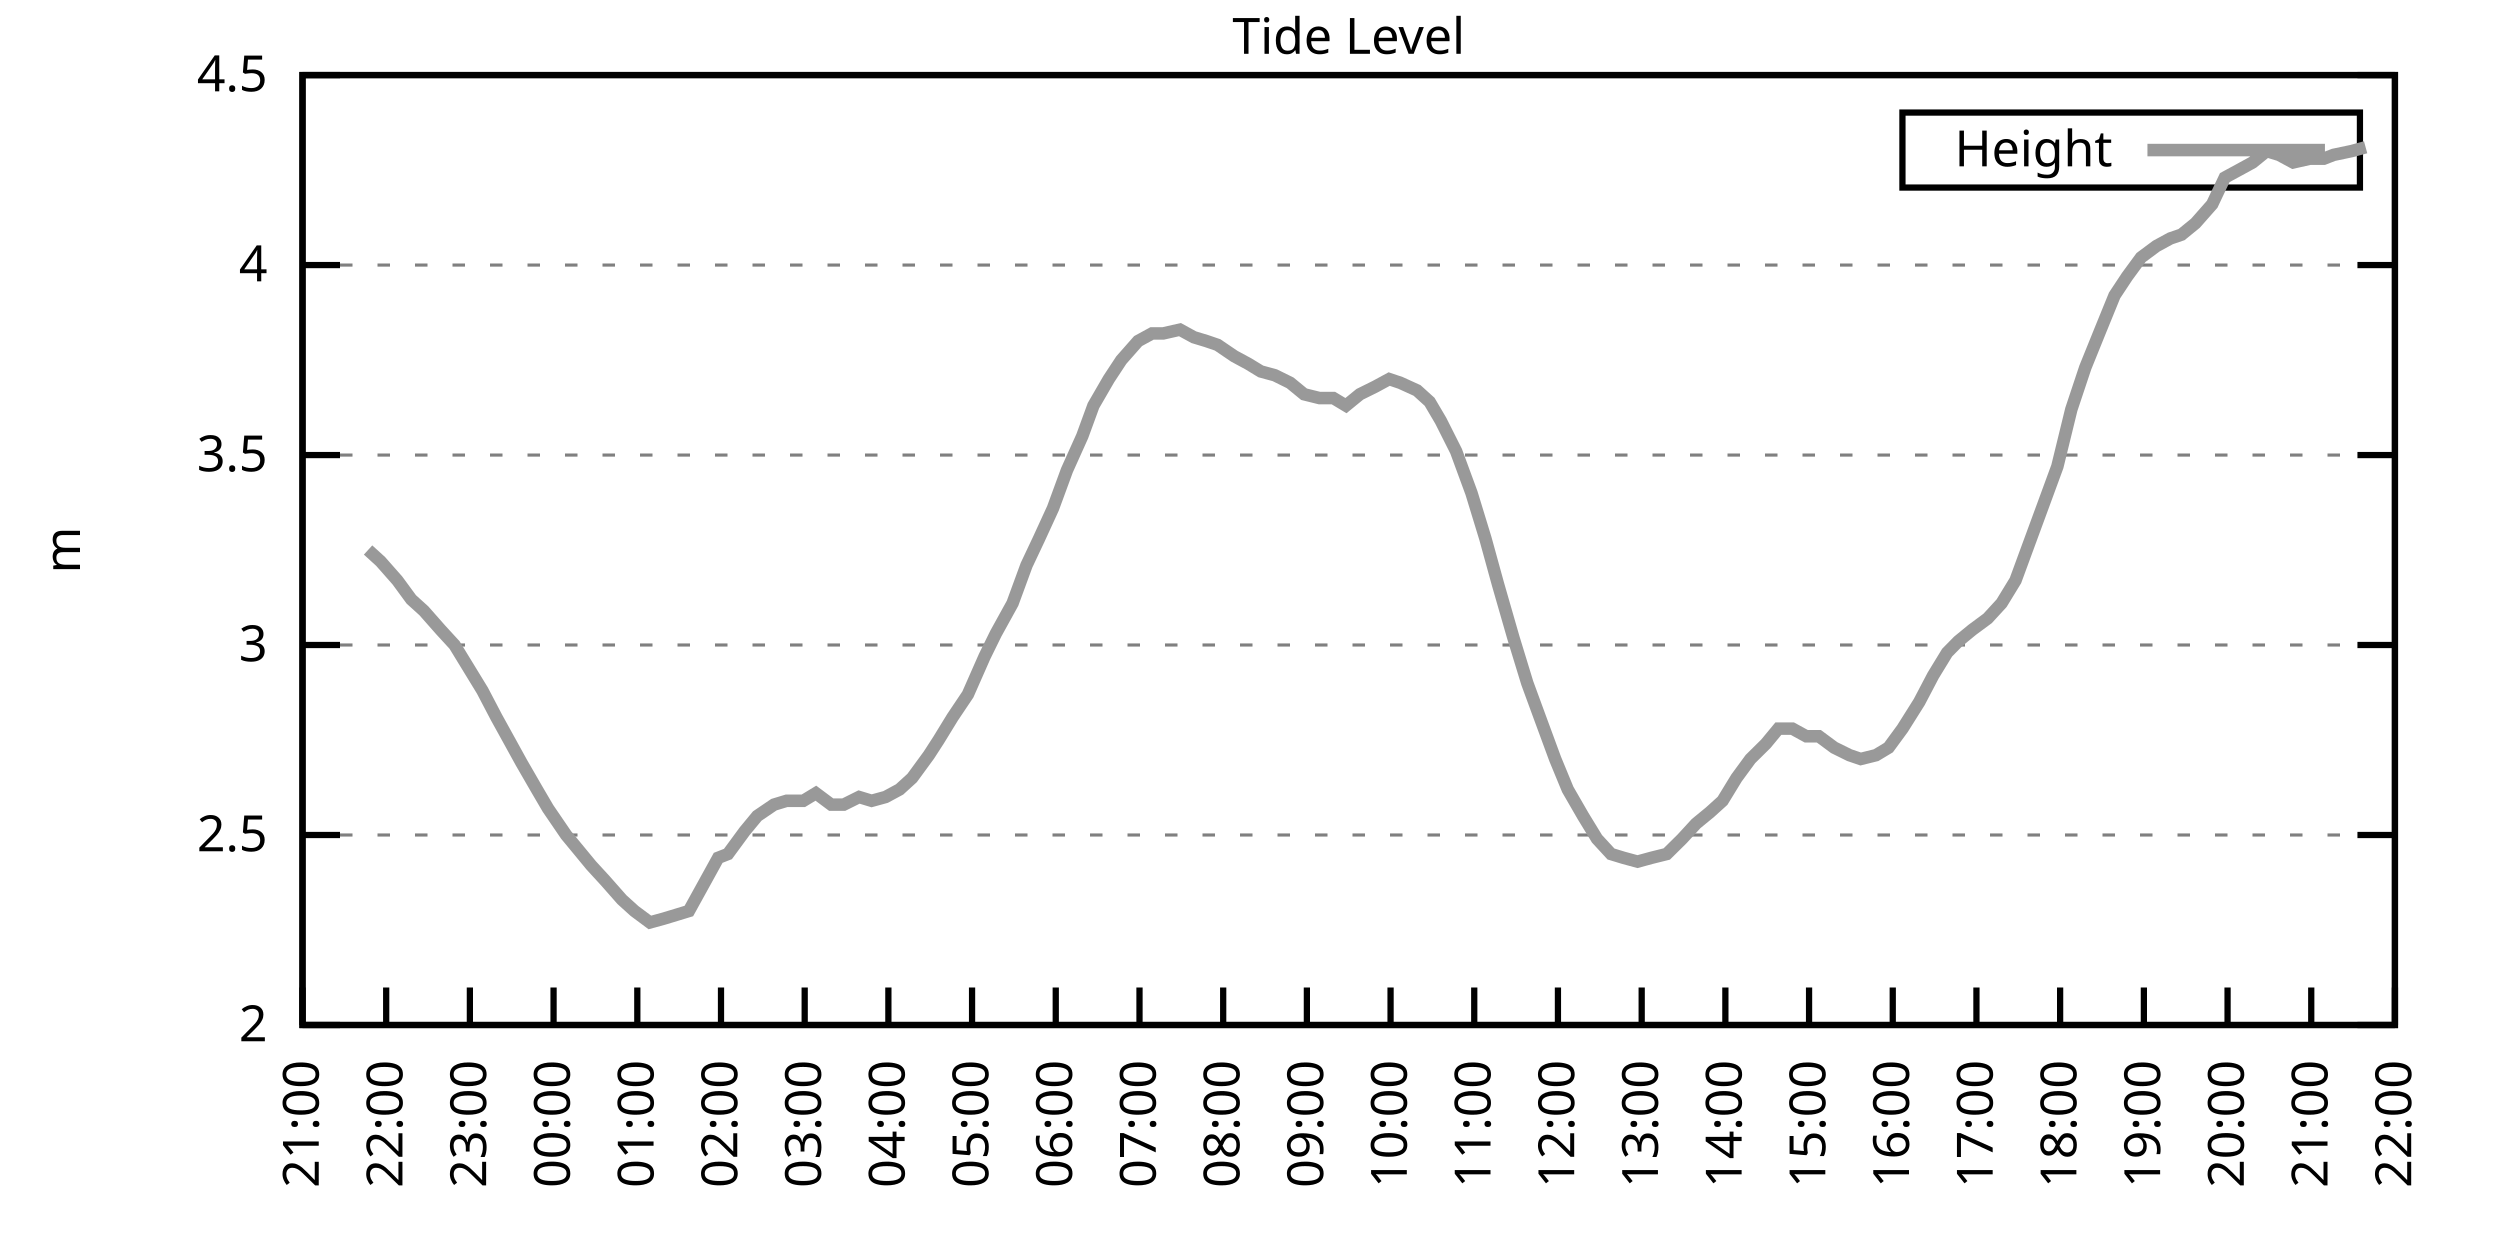
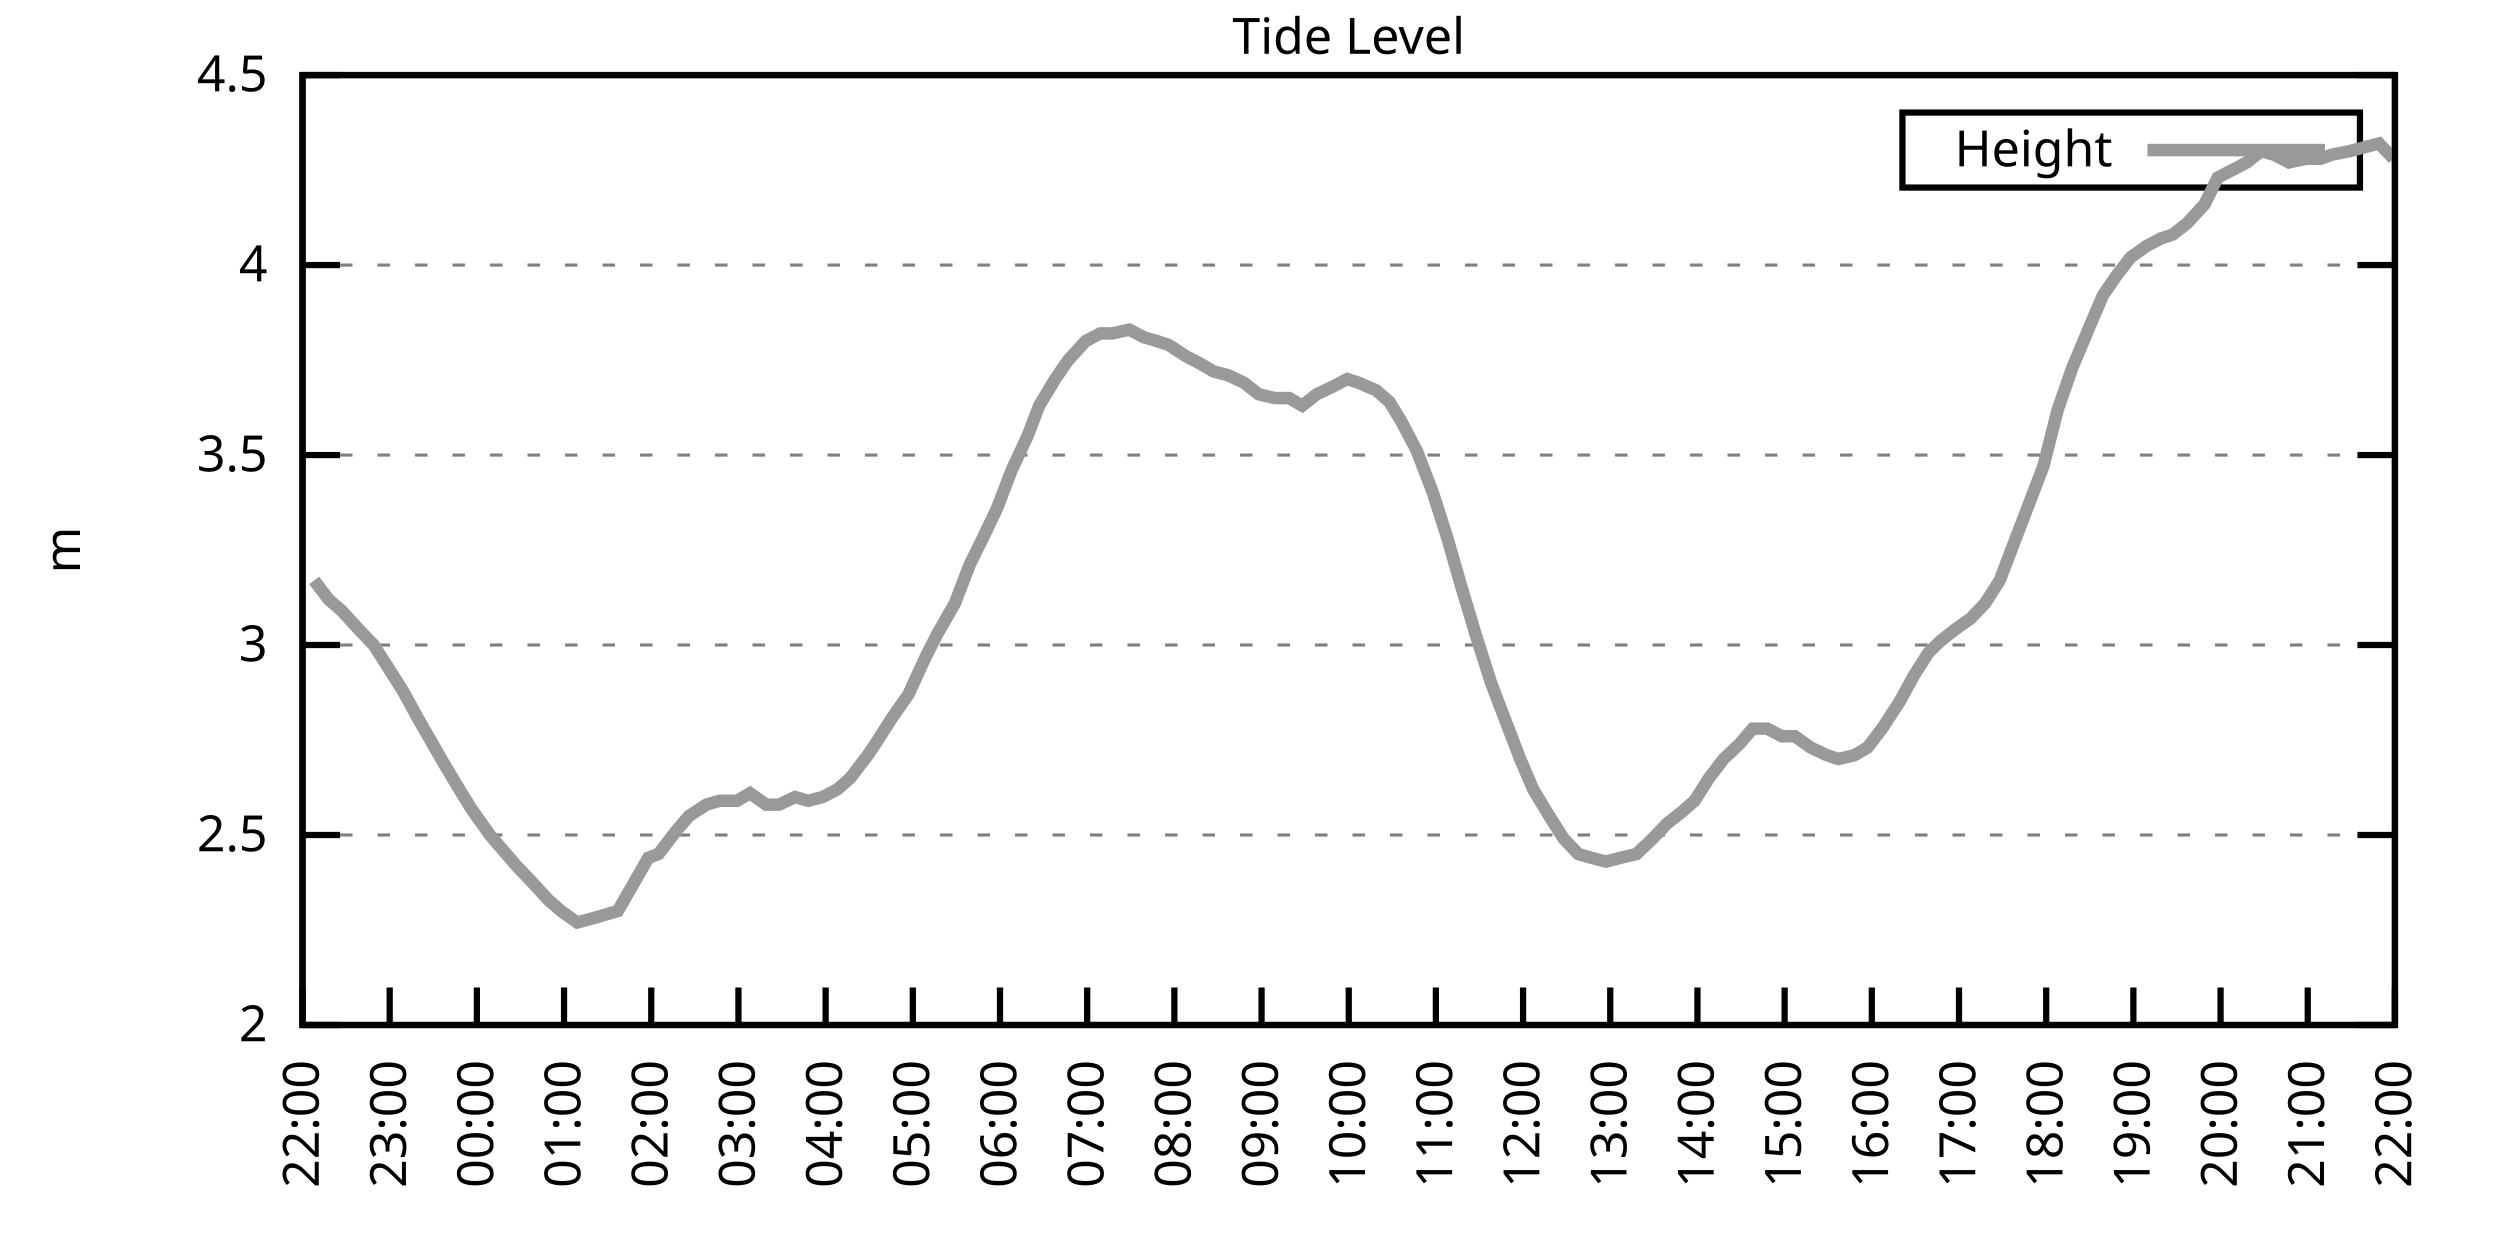
<svg xmlns="http://www.w3.org/2000/svg" xmlns:xlink="http://www.w3.org/1999/xlink" width="400" height="200" viewBox="0 0 400 200">
  <g id="gnuplot_canvas">
    <rect x="0" y="0" width="400" height="200" fill="none" />
    <defs>
      <circle id="gpDot" r="0.5" stroke-width="0.5" stroke="currentColor" />
      <path id="gpPt0" stroke-width="0.333" stroke="currentColor" d="M-1,0 h2 M0,-1 v2" />
      <path id="gpPt1" stroke-width="0.333" stroke="currentColor" d="M-1,-1 L1,1 M1,-1 L-1,1" />
      <path id="gpPt2" stroke-width="0.333" stroke="currentColor" d="M-1,0 L1,0 M0,-1 L0,1 M-1,-1 L1,1 M-1,1 L1,-1" />
      <rect id="gpPt3" stroke-width="0.333" stroke="currentColor" x="-1" y="-1" width="2" height="2" />
      <rect id="gpPt4" stroke-width="0.333" stroke="currentColor" fill="currentColor" x="-1" y="-1" width="2" height="2" />
      <circle id="gpPt5" stroke-width="0.333" stroke="currentColor" cx="0" cy="0" r="1" />
      <use xlink:href="#gpPt5" id="gpPt6" fill="currentColor" stroke="none" />
      <path id="gpPt7" stroke-width="0.333" stroke="currentColor" d="M0,-1.33 L-1.33,0.67 L1.33,0.67 z" />
      <use xlink:href="#gpPt7" id="gpPt8" fill="currentColor" stroke="none" />
      <use xlink:href="#gpPt7" id="gpPt9" stroke="currentColor" transform="rotate(180)" />
      <use xlink:href="#gpPt9" id="gpPt10" fill="currentColor" stroke="none" />
      <use xlink:href="#gpPt3" id="gpPt11" stroke="currentColor" transform="rotate(45)" />
      <use xlink:href="#gpPt11" id="gpPt12" fill="currentColor" stroke="none" />
      <path id="gpPt13" stroke-width="0.333" stroke="currentColor" d="M0,1.330 L1.265,0.411 L0.782,-1.067 L-0.782,-1.076 L-1.265,0.411 z" />
      <use xlink:href="#gpPt13" id="gpPt14" fill="currentColor" stroke="none" />
      <filter id="textbox" filterUnits="objectBoundingBox" x="0" y="0" height="1" width="1">
        <feFlood flood-color="white" flood-opacity="1" result="bgnd" />
        <feComposite in="SourceGraphic" in2="bgnd" operator="atop" />
      </filter>
      <filter id="greybox" filterUnits="objectBoundingBox" x="0" y="0" height="1" width="1">
        <feFlood flood-color="lightgrey" flood-opacity="1" result="grey" />
        <feComposite in="SourceGraphic" in2="grey" operator="atop" />
      </filter>
    </defs>
    <g fill="none" color="white" stroke="currentColor" stroke-width="1.00" stroke-linecap="butt" stroke-linejoin="miter">
</g>
    <g fill="none" color="black" stroke="currentColor" stroke-width="1.00" stroke-linecap="butt" stroke-linejoin="miter">
      <g stroke="none" shape-rendering="crispEdges">
        <polygon fill="rgb(255, 255, 255)" points="48.40,164.00 383.18,164.00 383.18,12.02 48.40,12.02 " />
      </g>
    </g>
    <g fill="none" color="black" stroke="currentColor" stroke-width="1.00" stroke-linecap="butt" stroke-linejoin="miter">
</g>
    <g fill="none" color="black" stroke="black" stroke-width="0.50" stroke-linecap="butt" stroke-linejoin="miter">
</g>
    <g fill="none" color="gray" stroke="currentColor" stroke-width="0.50" stroke-linecap="butt" stroke-linejoin="miter">
      <path stroke="gray" stroke-dasharray="2,4" class="gridline" d="M48.40,164.00 L383.19,164.00  " />
    </g>
    <g fill="none" color="gray" stroke="gray" stroke-width="1.00" stroke-linecap="butt" stroke-linejoin="miter">
</g>
    <g fill="none" color="black" stroke="currentColor" stroke-width="1.00" stroke-linecap="butt" stroke-linejoin="miter">
      <path stroke="black" d="M48.40,164.00 L54.40,164.00 M383.19,164.00 L377.19,164.00  " />
      <g transform="translate(42.80,166.60)" stroke="none" fill="black" font-family="Sans" font-size="8.00" text-anchor="end">
        <text>
          <tspan font-family="Sans"> 2</tspan>
        </text>
      </g>
    </g>
    <g fill="none" color="black" stroke="currentColor" stroke-width="1.00" stroke-linecap="butt" stroke-linejoin="miter">
</g>
    <g fill="none" color="black" stroke="black" stroke-width="0.50" stroke-linecap="butt" stroke-linejoin="miter">
</g>
    <g fill="none" color="gray" stroke="currentColor" stroke-width="0.50" stroke-linecap="butt" stroke-linejoin="miter">
      <path stroke="gray" stroke-dasharray="2,4" class="gridline" d="M48.40,133.60 L383.19,133.60  " />
    </g>
    <g fill="none" color="gray" stroke="gray" stroke-width="1.00" stroke-linecap="butt" stroke-linejoin="miter">
</g>
    <g fill="none" color="black" stroke="currentColor" stroke-width="1.00" stroke-linecap="butt" stroke-linejoin="miter">
      <path stroke="black" d="M48.40,133.60 L54.40,133.60 M383.19,133.60 L377.19,133.60  " />
      <g transform="translate(42.80,136.20)" stroke="none" fill="black" font-family="Sans" font-size="8.00" text-anchor="end">
        <text>
          <tspan font-family="Sans"> 2.5</tspan>
        </text>
      </g>
    </g>
    <g fill="none" color="black" stroke="currentColor" stroke-width="1.00" stroke-linecap="butt" stroke-linejoin="miter">
</g>
    <g fill="none" color="black" stroke="black" stroke-width="0.50" stroke-linecap="butt" stroke-linejoin="miter">
</g>
    <g fill="none" color="gray" stroke="currentColor" stroke-width="0.50" stroke-linecap="butt" stroke-linejoin="miter">
      <path stroke="gray" stroke-dasharray="2,4" class="gridline" d="M48.40,103.20 L383.19,103.20  " />
    </g>
    <g fill="none" color="gray" stroke="gray" stroke-width="1.00" stroke-linecap="butt" stroke-linejoin="miter">
</g>
    <g fill="none" color="black" stroke="currentColor" stroke-width="1.00" stroke-linecap="butt" stroke-linejoin="miter">
      <path stroke="black" d="M48.40,103.20 L54.40,103.20 M383.19,103.20 L377.19,103.20  " />
      <g transform="translate(42.80,105.80)" stroke="none" fill="black" font-family="Sans" font-size="8.00" text-anchor="end">
        <text>
          <tspan font-family="Sans"> 3</tspan>
        </text>
      </g>
    </g>
    <g fill="none" color="black" stroke="currentColor" stroke-width="1.00" stroke-linecap="butt" stroke-linejoin="miter">
</g>
    <g fill="none" color="black" stroke="black" stroke-width="0.50" stroke-linecap="butt" stroke-linejoin="miter">
</g>
    <g fill="none" color="gray" stroke="currentColor" stroke-width="0.50" stroke-linecap="butt" stroke-linejoin="miter">
      <path stroke="gray" stroke-dasharray="2,4" class="gridline" d="M48.40,72.81 L383.19,72.81  " />
    </g>
    <g fill="none" color="gray" stroke="gray" stroke-width="1.00" stroke-linecap="butt" stroke-linejoin="miter">
</g>
    <g fill="none" color="black" stroke="currentColor" stroke-width="1.00" stroke-linecap="butt" stroke-linejoin="miter">
      <path stroke="black" d="M48.40,72.81 L54.40,72.81 M383.19,72.81 L377.19,72.81  " />
      <g transform="translate(42.80,75.41)" stroke="none" fill="black" font-family="Sans" font-size="8.00" text-anchor="end">
        <text>
          <tspan font-family="Sans"> 3.5</tspan>
        </text>
      </g>
    </g>
    <g fill="none" color="black" stroke="currentColor" stroke-width="1.00" stroke-linecap="butt" stroke-linejoin="miter">
</g>
    <g fill="none" color="black" stroke="black" stroke-width="0.50" stroke-linecap="butt" stroke-linejoin="miter">
</g>
    <g fill="none" color="gray" stroke="currentColor" stroke-width="0.50" stroke-linecap="butt" stroke-linejoin="miter">
      <path stroke="gray" stroke-dasharray="2,4" class="gridline" d="M48.40,42.41 L383.19,42.41  " />
    </g>
    <g fill="none" color="gray" stroke="gray" stroke-width="1.00" stroke-linecap="butt" stroke-linejoin="miter">
</g>
    <g fill="none" color="black" stroke="currentColor" stroke-width="1.00" stroke-linecap="butt" stroke-linejoin="miter">
      <path stroke="black" d="M48.40,42.41 L54.40,42.41 M383.19,42.41 L377.19,42.41  " />
      <g transform="translate(42.80,45.01)" stroke="none" fill="black" font-family="Sans" font-size="8.00" text-anchor="end">
        <text>
          <tspan font-family="Sans"> 4</tspan>
        </text>
      </g>
    </g>
    <g fill="none" color="black" stroke="currentColor" stroke-width="1.00" stroke-linecap="butt" stroke-linejoin="miter">
</g>
    <g fill="none" color="black" stroke="black" stroke-width="0.50" stroke-linecap="butt" stroke-linejoin="miter">
</g>
    <g fill="none" color="gray" stroke="currentColor" stroke-width="0.50" stroke-linecap="butt" stroke-linejoin="miter">
      <path stroke="gray" stroke-dasharray="2,4" class="gridline" d="M48.40,12.01 L383.19,12.01  " />
    </g>
    <g fill="none" color="gray" stroke="gray" stroke-width="1.00" stroke-linecap="butt" stroke-linejoin="miter">
</g>
    <g fill="none" color="black" stroke="currentColor" stroke-width="1.00" stroke-linecap="butt" stroke-linejoin="miter">
      <path stroke="black" d="M48.40,12.01 L54.40,12.01 M383.19,12.01 L377.19,12.01  " />
      <g transform="translate(42.80,14.61)" stroke="none" fill="black" font-family="Sans" font-size="8.00" text-anchor="end">
        <text>
          <tspan font-family="Sans"> 4.5</tspan>
        </text>
      </g>
    </g>
    <g fill="none" color="black" stroke="currentColor" stroke-width="1.00" stroke-linecap="butt" stroke-linejoin="miter">
      <path stroke="black" d="M48.40,164.00 L48.40,158.00  " />
      <g transform="translate(51.00,169.60) rotate(270.00)" stroke="none" fill="black" font-family="Sans" font-size="8.00" text-anchor="end">
        <text>
-           <tspan font-family="Sans">21:00</tspan>
-         </text>
-       </g>
-     </g>
-     <g fill="none" color="black" stroke="currentColor" stroke-width="1.00" stroke-linecap="butt" stroke-linejoin="miter">
-       <path stroke="black" d="M61.79,164.00 L61.79,158.00  " />
-       <g transform="translate(64.39,169.60) rotate(270.00)" stroke="none" fill="black" font-family="Sans" font-size="8.00" text-anchor="end">
-         <text>
          <tspan font-family="Sans">22:00</tspan>
        </text>
      </g>
    </g>
    <g fill="none" color="black" stroke="currentColor" stroke-width="1.00" stroke-linecap="butt" stroke-linejoin="miter">
-       <path stroke="black" d="M75.18,164.00 L75.18,158.00  " />
-       <g transform="translate(77.78,169.60) rotate(270.00)" stroke="none" fill="black" font-family="Sans" font-size="8.00" text-anchor="end">
+       <path stroke="black" d="M62.35,164.00 L62.35,158.00  " />
+       <g transform="translate(64.95,169.60) rotate(270.00)" stroke="none" fill="black" font-family="Sans" font-size="8.00" text-anchor="end">
        <text>
          <tspan font-family="Sans">23:00</tspan>
        </text>
      </g>
    </g>
    <g fill="none" color="black" stroke="currentColor" stroke-width="1.00" stroke-linecap="butt" stroke-linejoin="miter">
-       <path stroke="black" d="M88.57,164.00 L88.57,158.00  " />
-       <g transform="translate(91.17,169.60) rotate(270.00)" stroke="none" fill="black" font-family="Sans" font-size="8.00" text-anchor="end">
+       <path stroke="black" d="M76.30,164.00 L76.30,158.00  " />
+       <g transform="translate(78.90,169.60) rotate(270.00)" stroke="none" fill="black" font-family="Sans" font-size="8.00" text-anchor="end">
        <text>
          <tspan font-family="Sans">00:00</tspan>
        </text>
      </g>
    </g>
    <g fill="none" color="black" stroke="currentColor" stroke-width="1.00" stroke-linecap="butt" stroke-linejoin="miter">
-       <path stroke="black" d="M101.97,164.00 L101.97,158.00  " />
-       <g transform="translate(104.57,169.60) rotate(270.00)" stroke="none" fill="black" font-family="Sans" font-size="8.00" text-anchor="end">
+       <path stroke="black" d="M90.25,164.00 L90.25,158.00  " />
+       <g transform="translate(92.85,169.60) rotate(270.00)" stroke="none" fill="black" font-family="Sans" font-size="8.00" text-anchor="end">
        <text>
          <tspan font-family="Sans">01:00</tspan>
        </text>
      </g>
    </g>
    <g fill="none" color="black" stroke="currentColor" stroke-width="1.00" stroke-linecap="butt" stroke-linejoin="miter">
-       <path stroke="black" d="M115.36,164.00 L115.36,158.00  " />
-       <g transform="translate(117.96,169.60) rotate(270.00)" stroke="none" fill="black" font-family="Sans" font-size="8.00" text-anchor="end">
+       <path stroke="black" d="M104.20,164.00 L104.20,158.00  " />
+       <g transform="translate(106.80,169.60) rotate(270.00)" stroke="none" fill="black" font-family="Sans" font-size="8.00" text-anchor="end">
        <text>
          <tspan font-family="Sans">02:00</tspan>
        </text>
      </g>
    </g>
    <g fill="none" color="black" stroke="currentColor" stroke-width="1.00" stroke-linecap="butt" stroke-linejoin="miter">
-       <path stroke="black" d="M128.75,164.00 L128.75,158.00  " />
-       <g transform="translate(131.35,169.60) rotate(270.00)" stroke="none" fill="black" font-family="Sans" font-size="8.00" text-anchor="end">
+       <path stroke="black" d="M118.15,164.00 L118.15,158.00  " />
+       <g transform="translate(120.75,169.60) rotate(270.00)" stroke="none" fill="black" font-family="Sans" font-size="8.00" text-anchor="end">
        <text>
          <tspan font-family="Sans">03:00</tspan>
        </text>
      </g>
    </g>
    <g fill="none" color="black" stroke="currentColor" stroke-width="1.00" stroke-linecap="butt" stroke-linejoin="miter">
-       <path stroke="black" d="M142.14,164.00 L142.14,158.00  " />
-       <g transform="translate(144.74,169.60) rotate(270.00)" stroke="none" fill="black" font-family="Sans" font-size="8.00" text-anchor="end">
+       <path stroke="black" d="M132.10,164.00 L132.10,158.00  " />
+       <g transform="translate(134.70,169.60) rotate(270.00)" stroke="none" fill="black" font-family="Sans" font-size="8.00" text-anchor="end">
        <text>
          <tspan font-family="Sans">04:00</tspan>
        </text>
      </g>
    </g>
    <g fill="none" color="black" stroke="currentColor" stroke-width="1.00" stroke-linecap="butt" stroke-linejoin="miter">
-       <path stroke="black" d="M155.53,164.00 L155.53,158.00  " />
-       <g transform="translate(158.13,169.60) rotate(270.00)" stroke="none" fill="black" font-family="Sans" font-size="8.00" text-anchor="end">
+       <path stroke="black" d="M146.05,164.00 L146.05,158.00  " />
+       <g transform="translate(148.65,169.60) rotate(270.00)" stroke="none" fill="black" font-family="Sans" font-size="8.00" text-anchor="end">
        <text>
          <tspan font-family="Sans">05:00</tspan>
        </text>
      </g>
    </g>
    <g fill="none" color="black" stroke="currentColor" stroke-width="1.00" stroke-linecap="butt" stroke-linejoin="miter">
-       <path stroke="black" d="M168.92,164.00 L168.92,158.00  " />
-       <g transform="translate(171.52,169.60) rotate(270.00)" stroke="none" fill="black" font-family="Sans" font-size="8.00" text-anchor="end">
+       <path stroke="black" d="M160.00,164.00 L160.00,158.00  " />
+       <g transform="translate(162.60,169.60) rotate(270.00)" stroke="none" fill="black" font-family="Sans" font-size="8.00" text-anchor="end">
        <text>
          <tspan font-family="Sans">06:00</tspan>
        </text>
      </g>
    </g>
    <g fill="none" color="black" stroke="currentColor" stroke-width="1.00" stroke-linecap="butt" stroke-linejoin="miter">
-       <path stroke="black" d="M182.32,164.00 L182.32,158.00  " />
-       <g transform="translate(184.92,169.60) rotate(270.00)" stroke="none" fill="black" font-family="Sans" font-size="8.00" text-anchor="end">
+       <path stroke="black" d="M173.95,164.00 L173.95,158.00  " />
+       <g transform="translate(176.55,169.60) rotate(270.00)" stroke="none" fill="black" font-family="Sans" font-size="8.00" text-anchor="end">
        <text>
          <tspan font-family="Sans">07:00</tspan>
        </text>
      </g>
    </g>
    <g fill="none" color="black" stroke="currentColor" stroke-width="1.00" stroke-linecap="butt" stroke-linejoin="miter">
-       <path stroke="black" d="M195.71,164.00 L195.71,158.00  " />
-       <g transform="translate(198.31,169.60) rotate(270.00)" stroke="none" fill="black" font-family="Sans" font-size="8.00" text-anchor="end">
+       <path stroke="black" d="M187.90,164.00 L187.90,158.00  " />
+       <g transform="translate(190.50,169.60) rotate(270.00)" stroke="none" fill="black" font-family="Sans" font-size="8.00" text-anchor="end">
        <text>
          <tspan font-family="Sans">08:00</tspan>
        </text>
      </g>
    </g>
    <g fill="none" color="black" stroke="currentColor" stroke-width="1.00" stroke-linecap="butt" stroke-linejoin="miter">
-       <path stroke="black" d="M209.10,164.00 L209.10,158.00  " />
-       <g transform="translate(211.70,169.60) rotate(270.00)" stroke="none" fill="black" font-family="Sans" font-size="8.00" text-anchor="end">
+       <path stroke="black" d="M201.85,164.00 L201.85,158.00  " />
+       <g transform="translate(204.45,169.60) rotate(270.00)" stroke="none" fill="black" font-family="Sans" font-size="8.00" text-anchor="end">
        <text>
          <tspan font-family="Sans">09:00</tspan>
        </text>
      </g>
    </g>
    <g fill="none" color="black" stroke="currentColor" stroke-width="1.00" stroke-linecap="butt" stroke-linejoin="miter">
-       <path stroke="black" d="M222.49,164.00 L222.49,158.00  " />
-       <g transform="translate(225.09,169.60) rotate(270.00)" stroke="none" fill="black" font-family="Sans" font-size="8.00" text-anchor="end">
+       <path stroke="black" d="M215.80,164.00 L215.80,158.00  " />
+       <g transform="translate(218.40,169.60) rotate(270.00)" stroke="none" fill="black" font-family="Sans" font-size="8.00" text-anchor="end">
        <text>
          <tspan font-family="Sans">10:00</tspan>
        </text>
      </g>
    </g>
    <g fill="none" color="black" stroke="currentColor" stroke-width="1.00" stroke-linecap="butt" stroke-linejoin="miter">
-       <path stroke="black" d="M235.88,164.00 L235.88,158.00  " />
-       <g transform="translate(238.48,169.60) rotate(270.00)" stroke="none" fill="black" font-family="Sans" font-size="8.00" text-anchor="end">
+       <path stroke="black" d="M229.74,164.00 L229.74,158.00  " />
+       <g transform="translate(232.34,169.60) rotate(270.00)" stroke="none" fill="black" font-family="Sans" font-size="8.00" text-anchor="end">
        <text>
          <tspan font-family="Sans">11:00</tspan>
        </text>
      </g>
    </g>
    <g fill="none" color="black" stroke="currentColor" stroke-width="1.00" stroke-linecap="butt" stroke-linejoin="miter">
-       <path stroke="black" d="M249.27,164.00 L249.27,158.00  " />
-       <g transform="translate(251.87,169.60) rotate(270.00)" stroke="none" fill="black" font-family="Sans" font-size="8.00" text-anchor="end">
+       <path stroke="black" d="M243.69,164.00 L243.69,158.00  " />
+       <g transform="translate(246.29,169.60) rotate(270.00)" stroke="none" fill="black" font-family="Sans" font-size="8.00" text-anchor="end">
        <text>
          <tspan font-family="Sans">12:00</tspan>
        </text>
      </g>
    </g>
    <g fill="none" color="black" stroke="currentColor" stroke-width="1.00" stroke-linecap="butt" stroke-linejoin="miter">
-       <path stroke="black" d="M262.67,164.00 L262.67,158.00  " />
-       <g transform="translate(265.27,169.60) rotate(270.00)" stroke="none" fill="black" font-family="Sans" font-size="8.00" text-anchor="end">
+       <path stroke="black" d="M257.64,164.00 L257.64,158.00  " />
+       <g transform="translate(260.24,169.60) rotate(270.00)" stroke="none" fill="black" font-family="Sans" font-size="8.00" text-anchor="end">
        <text>
          <tspan font-family="Sans">13:00</tspan>
        </text>
      </g>
    </g>
    <g fill="none" color="black" stroke="currentColor" stroke-width="1.00" stroke-linecap="butt" stroke-linejoin="miter">
-       <path stroke="black" d="M276.06,164.00 L276.06,158.00  " />
-       <g transform="translate(278.66,169.60) rotate(270.00)" stroke="none" fill="black" font-family="Sans" font-size="8.00" text-anchor="end">
+       <path stroke="black" d="M271.59,164.00 L271.59,158.00  " />
+       <g transform="translate(274.19,169.60) rotate(270.00)" stroke="none" fill="black" font-family="Sans" font-size="8.00" text-anchor="end">
        <text>
          <tspan font-family="Sans">14:00</tspan>
        </text>
      </g>
    </g>
    <g fill="none" color="black" stroke="currentColor" stroke-width="1.00" stroke-linecap="butt" stroke-linejoin="miter">
-       <path stroke="black" d="M289.45,164.00 L289.45,158.00  " />
-       <g transform="translate(292.05,169.60) rotate(270.00)" stroke="none" fill="black" font-family="Sans" font-size="8.00" text-anchor="end">
+       <path stroke="black" d="M285.54,164.00 L285.54,158.00  " />
+       <g transform="translate(288.14,169.60) rotate(270.00)" stroke="none" fill="black" font-family="Sans" font-size="8.00" text-anchor="end">
        <text>
          <tspan font-family="Sans">15:00</tspan>
        </text>
      </g>
    </g>
    <g fill="none" color="black" stroke="currentColor" stroke-width="1.00" stroke-linecap="butt" stroke-linejoin="miter">
-       <path stroke="black" d="M302.84,164.00 L302.84,158.00  " />
-       <g transform="translate(305.44,169.60) rotate(270.00)" stroke="none" fill="black" font-family="Sans" font-size="8.00" text-anchor="end">
+       <path stroke="black" d="M299.49,164.00 L299.49,158.00  " />
+       <g transform="translate(302.09,169.60) rotate(270.00)" stroke="none" fill="black" font-family="Sans" font-size="8.00" text-anchor="end">
        <text>
          <tspan font-family="Sans">16:00</tspan>
        </text>
      </g>
    </g>
    <g fill="none" color="black" stroke="currentColor" stroke-width="1.00" stroke-linecap="butt" stroke-linejoin="miter">
-       <path stroke="black" d="M316.23,164.00 L316.23,158.00  " />
-       <g transform="translate(318.83,169.60) rotate(270.00)" stroke="none" fill="black" font-family="Sans" font-size="8.00" text-anchor="end">
+       <path stroke="black" d="M313.44,164.00 L313.44,158.00  " />
+       <g transform="translate(316.04,169.60) rotate(270.00)" stroke="none" fill="black" font-family="Sans" font-size="8.00" text-anchor="end">
        <text>
          <tspan font-family="Sans">17:00</tspan>
        </text>
      </g>
    </g>
    <g fill="none" color="black" stroke="currentColor" stroke-width="1.00" stroke-linecap="butt" stroke-linejoin="miter">
-       <path stroke="black" d="M329.62,164.00 L329.62,158.00  " />
-       <g transform="translate(332.22,169.60) rotate(270.00)" stroke="none" fill="black" font-family="Sans" font-size="8.00" text-anchor="end">
+       <path stroke="black" d="M327.39,164.00 L327.39,158.00  " />
+       <g transform="translate(329.99,169.60) rotate(270.00)" stroke="none" fill="black" font-family="Sans" font-size="8.00" text-anchor="end">
        <text>
          <tspan font-family="Sans">18:00</tspan>
        </text>
      </g>
    </g>
    <g fill="none" color="black" stroke="currentColor" stroke-width="1.00" stroke-linecap="butt" stroke-linejoin="miter">
-       <path stroke="black" d="M343.02,164.00 L343.02,158.00  " />
-       <g transform="translate(345.62,169.60) rotate(270.00)" stroke="none" fill="black" font-family="Sans" font-size="8.00" text-anchor="end">
+       <path stroke="black" d="M341.34,164.00 L341.34,158.00  " />
+       <g transform="translate(343.94,169.60) rotate(270.00)" stroke="none" fill="black" font-family="Sans" font-size="8.00" text-anchor="end">
        <text>
          <tspan font-family="Sans">19:00</tspan>
        </text>
      </g>
    </g>
    <g fill="none" color="black" stroke="currentColor" stroke-width="1.00" stroke-linecap="butt" stroke-linejoin="miter">
-       <path stroke="black" d="M356.41,164.00 L356.41,158.00  " />
-       <g transform="translate(359.01,169.60) rotate(270.00)" stroke="none" fill="black" font-family="Sans" font-size="8.00" text-anchor="end">
+       <path stroke="black" d="M355.29,164.00 L355.29,158.00  " />
+       <g transform="translate(357.89,169.60) rotate(270.00)" stroke="none" fill="black" font-family="Sans" font-size="8.00" text-anchor="end">
        <text>
          <tspan font-family="Sans">20:00</tspan>
        </text>
      </g>
    </g>
    <g fill="none" color="black" stroke="currentColor" stroke-width="1.00" stroke-linecap="butt" stroke-linejoin="miter">
-       <path stroke="black" d="M369.80,164.00 L369.80,158.00  " />
-       <g transform="translate(372.40,169.60) rotate(270.00)" stroke="none" fill="black" font-family="Sans" font-size="8.00" text-anchor="end">
+       <path stroke="black" d="M369.24,164.00 L369.24,158.00  " />
+       <g transform="translate(371.84,169.60) rotate(270.00)" stroke="none" fill="black" font-family="Sans" font-size="8.00" text-anchor="end">
        <text>
          <tspan font-family="Sans">21:00</tspan>
        </text>
      </g>
    </g>
    <g fill="none" color="black" stroke="currentColor" stroke-width="1.00" stroke-linecap="butt" stroke-linejoin="miter">
      <path stroke="black" d="M383.19,164.00 L383.19,158.00  " />
      <g transform="translate(385.79,169.60) rotate(270.00)" stroke="none" fill="black" font-family="Sans" font-size="8.00" text-anchor="end">
        <text>
          <tspan font-family="Sans">22:00</tspan>
        </text>
      </g>
    </g>
    <g fill="none" color="black" stroke="currentColor" stroke-width="1.00" stroke-linecap="butt" stroke-linejoin="miter">
</g>
    <g fill="none" color="black" stroke="currentColor" stroke-width="1.00" stroke-linecap="butt" stroke-linejoin="miter">
      <path stroke="black" d="M48.40,12.01 L48.40,164.00 L383.19,164.00 L383.19,12.01 L48.40,12.01 Z  " />
    </g>
    <g fill="none" color="black" stroke="currentColor" stroke-width="1.00" stroke-linecap="butt" stroke-linejoin="miter">
</g>
    <g fill="none" color="black" stroke="currentColor" stroke-width="1.00" stroke-linecap="butt" stroke-linejoin="miter">
      <path stroke="black" d="M304.39,30.01 L304.39,18.01 L377.59,18.01 L377.59,30.01 L304.39,30.01 Z  " />
    </g>
    <g id="Tide_level_plot_1">
      <g fill="none" color="white" stroke="black" stroke-width="2.00" stroke-linecap="butt" stroke-linejoin="miter">
</g>
      <g fill="none" color="black" stroke="currentColor" stroke-width="2.00" stroke-linecap="butt" stroke-linejoin="miter">
        <g transform="translate(337.99,26.61)" stroke="none" fill="black" font-family="Sans" font-size="8.00" text-anchor="end">
          <text>
            <tspan font-family="Sans">Height</tspan>
          </text>
        </g>
      </g>
      <g fill="none" color="black" stroke="currentColor" stroke-width="2.00" stroke-linecap="butt" stroke-linejoin="miter">
-         <path stroke="rgb(153, 153, 153)" d="M343.59,24.01 L371.99,24.01 M58.89,88.00 L60.90,89.83 L63.58,92.87 L65.81,95.91 L67.82,97.73 L70.50,100.77   L72.73,103.20 L74.96,106.85 L77.19,110.50 L79.42,114.76 L81.43,118.40 L83.44,122.05 L85.90,126.31 L87.68,129.35   L90.58,133.60 L92.59,136.03 L94.60,138.47 L96.83,140.90 L99.51,143.94 L101.52,145.76 L103.98,147.59 L106.21,146.98   L108.22,146.37 L110.22,145.76 L112.90,140.90 L114.91,137.25 L116.47,136.64 L119.15,132.99 L121.16,130.56 L123.84,128.74   L125.85,128.13 L128.53,128.13 L130.54,126.91 L132.99,128.74 L135.00,128.74 L137.45,127.52 L139.46,128.13 L141.69,127.52   L143.93,126.31 L145.94,124.48 L148.61,120.83 L150.18,118.40 L152.41,114.76 L154.86,111.11 L157.54,105.03 L159.33,101.38   L162.01,96.52 L164.24,90.44 L166.25,86.18 L168.48,81.32 L170.71,75.24 L173.17,69.77 L174.95,64.90 L177.41,60.65   L179.41,57.61 L182.09,54.57 L184.32,53.35 L186.11,53.35 L188.79,52.74 L191.02,53.96 L193.03,54.57 L194.81,55.18   L197.49,57.00 L199.73,58.21 L201.73,59.43 L203.97,60.04 L206.42,61.25 L208.65,63.08 L211.11,63.69 L213.34,63.69   L215.35,64.90 L217.58,63.08 L220.04,61.86 L222.27,60.65 L224.05,61.25 L226.73,62.47 L228.74,64.29 L230.53,67.33   L232.98,72.20 L235.44,78.89 L237.67,86.18 L239.68,93.48 L242.13,101.99 L244.36,109.28 L246.37,114.76 L248.83,121.44   L250.84,126.31 L253.29,130.56 L255.52,134.21 L257.76,136.64 L259.76,137.25 L262.00,137.86 L264.23,137.25 L266.68,136.64   L269.14,134.21 L271.37,131.78 L273.60,129.95 L275.61,128.13 L277.84,124.48 L280.07,121.44 L282.53,119.01 L284.54,116.58   L286.77,116.58 L289.00,117.80 L291.01,117.80 L293.47,119.62 L295.92,120.83 L297.71,121.44 L300.16,120.83 L302.17,119.62   L304.40,116.58 L307.08,112.32 L309.31,108.07 L311.54,104.42 L313.33,102.60 L315.56,100.77 L318.02,98.95 L320.25,96.52   L322.48,92.87 L324.49,87.40 L326.95,80.71 L329.18,74.63 L331.41,65.51 L333.64,58.82 L336.10,52.74 L338.33,47.27   L340.34,44.23 L342.57,41.19 L345.02,39.37 L347.26,38.15 L349.04,37.54 L351.27,35.72 L353.95,32.68 L355.96,28.42   L358.19,27.21 L360.42,25.99 L362.66,24.17 L364.66,24.78 L366.90,25.99 L369.58,25.39 L371.81,25.39 L373.37,24.78   L376.27,24.17 L378.50,23.56  " />
+         <path stroke="rgb(153, 153, 153)" d="M343.59,24.01 L371.99,24.01 M50.26,92.87 L52.58,95.91 L54.68,97.73 L57.47,100.77 L59.79,103.20 L62.12,106.85   L64.44,110.50 L66.77,114.76 L68.86,118.40 L70.95,122.05 L73.51,126.31 L75.37,129.35 L78.39,133.60 L80.48,136.03   L82.58,138.47 L84.90,140.90 L87.69,143.94 L89.78,145.76 L92.34,147.59 L94.67,146.98 L96.76,146.37 L98.85,145.76   L101.64,140.90 L103.73,137.25 L105.36,136.64 L108.15,132.99 L110.24,130.56 L113.03,128.74 L115.13,128.13 L117.92,128.13   L120.01,126.91 L122.57,128.74 L124.66,128.74 L127.22,127.52 L129.31,128.13 L131.63,127.52 L133.96,126.31 L136.05,124.48   L138.84,120.83 L140.47,118.40 L142.79,114.76 L145.35,111.11 L148.14,105.03 L150.00,101.38 L152.79,96.52 L155.11,90.44   L157.21,86.18 L159.53,81.32 L161.86,75.24 L164.41,69.77 L166.27,64.90 L168.83,60.65 L170.92,57.61 L173.71,54.57   L176.04,53.35 L177.90,53.35 L180.69,52.74 L183.01,53.96 L185.11,54.57 L186.97,55.18 L189.76,57.00 L192.08,58.21   L194.17,59.43 L196.50,60.04 L199.06,61.25 L201.38,63.08 L203.94,63.69 L206.26,63.69 L208.36,64.90 L210.68,63.08   L213.24,61.86 L215.56,60.65 L217.42,61.25 L220.21,62.47 L222.30,64.29 L224.16,67.33 L226.72,72.20 L229.28,78.89   L231.60,86.18 L233.70,93.48 L236.25,101.99 L238.58,109.28 L240.67,114.76 L243.23,121.44 L245.32,126.31 L247.88,130.56   L250.20,134.21 L252.53,136.64 L254.62,137.25 L256.95,137.86 L259.27,137.25 L261.83,136.64 L264.39,134.21 L266.71,131.78   L269.04,129.95 L271.13,128.13 L273.45,124.48 L275.78,121.44 L278.34,119.01 L280.43,116.58 L282.75,116.58 L285.08,117.80   L287.17,117.80 L289.73,119.62 L292.29,120.83 L294.15,121.44 L296.70,120.83 L298.80,119.62 L301.12,116.58 L303.91,112.32   L306.23,108.07 L308.56,104.42 L310.42,102.60 L312.74,100.77 L315.30,98.95 L317.63,96.52 L319.95,92.87 L322.04,87.40   L324.60,80.71 L326.93,74.63 L329.25,65.51 L331.58,58.82 L334.13,52.74 L336.46,47.27 L338.55,44.23 L340.88,41.19   L343.43,39.37 L345.76,38.15 L347.62,37.54 L349.94,35.72 L352.73,32.68 L354.83,28.42 L357.15,27.21 L359.48,25.99   L361.80,24.17 L363.89,24.78 L366.22,25.99 L369.01,25.39 L371.33,25.39 L372.96,24.78 L375.98,24.17 L378.31,23.56   L380.63,22.95 L382.96,25.39  " />
      </g>
    </g>
    <g fill="none" color="black" stroke="currentColor" stroke-width="2.00" stroke-linecap="butt" stroke-linejoin="miter">
</g>
    <g fill="none" color="black" stroke="black" stroke-width="1.00" stroke-linecap="butt" stroke-linejoin="miter">
</g>
    <g fill="none" color="black" stroke="currentColor" stroke-width="1.00" stroke-linecap="butt" stroke-linejoin="miter">
      <path stroke="black" d="M48.40,12.01 L48.40,164.00 L383.19,164.00 L383.19,12.01 L48.40,12.01 Z  " />
      <g transform="translate(12.80,88.01) rotate(270.00)" stroke="none" fill="black" font-family="Sans" font-size="8.00" text-anchor="middle">
        <text>
          <tspan font-family="Sans">m</tspan>
        </text>
      </g>
    </g>
    <g fill="none" color="black" stroke="currentColor" stroke-width="1.00" stroke-linecap="butt" stroke-linejoin="miter">
</g>
    <g fill="none" color="black" stroke="currentColor" stroke-width="1.00" stroke-linecap="butt" stroke-linejoin="miter">
      <g transform="translate(215.79,8.61)" stroke="none" fill="black" font-family="Sans" font-size="8.00" text-anchor="middle">
        <text>
          <tspan font-family="Sans">Tide Level</tspan>
        </text>
      </g>
    </g>
    <g fill="none" color="black" stroke="currentColor" stroke-width="1.00" stroke-linecap="butt" stroke-linejoin="miter">
</g>
  </g>
</svg>
